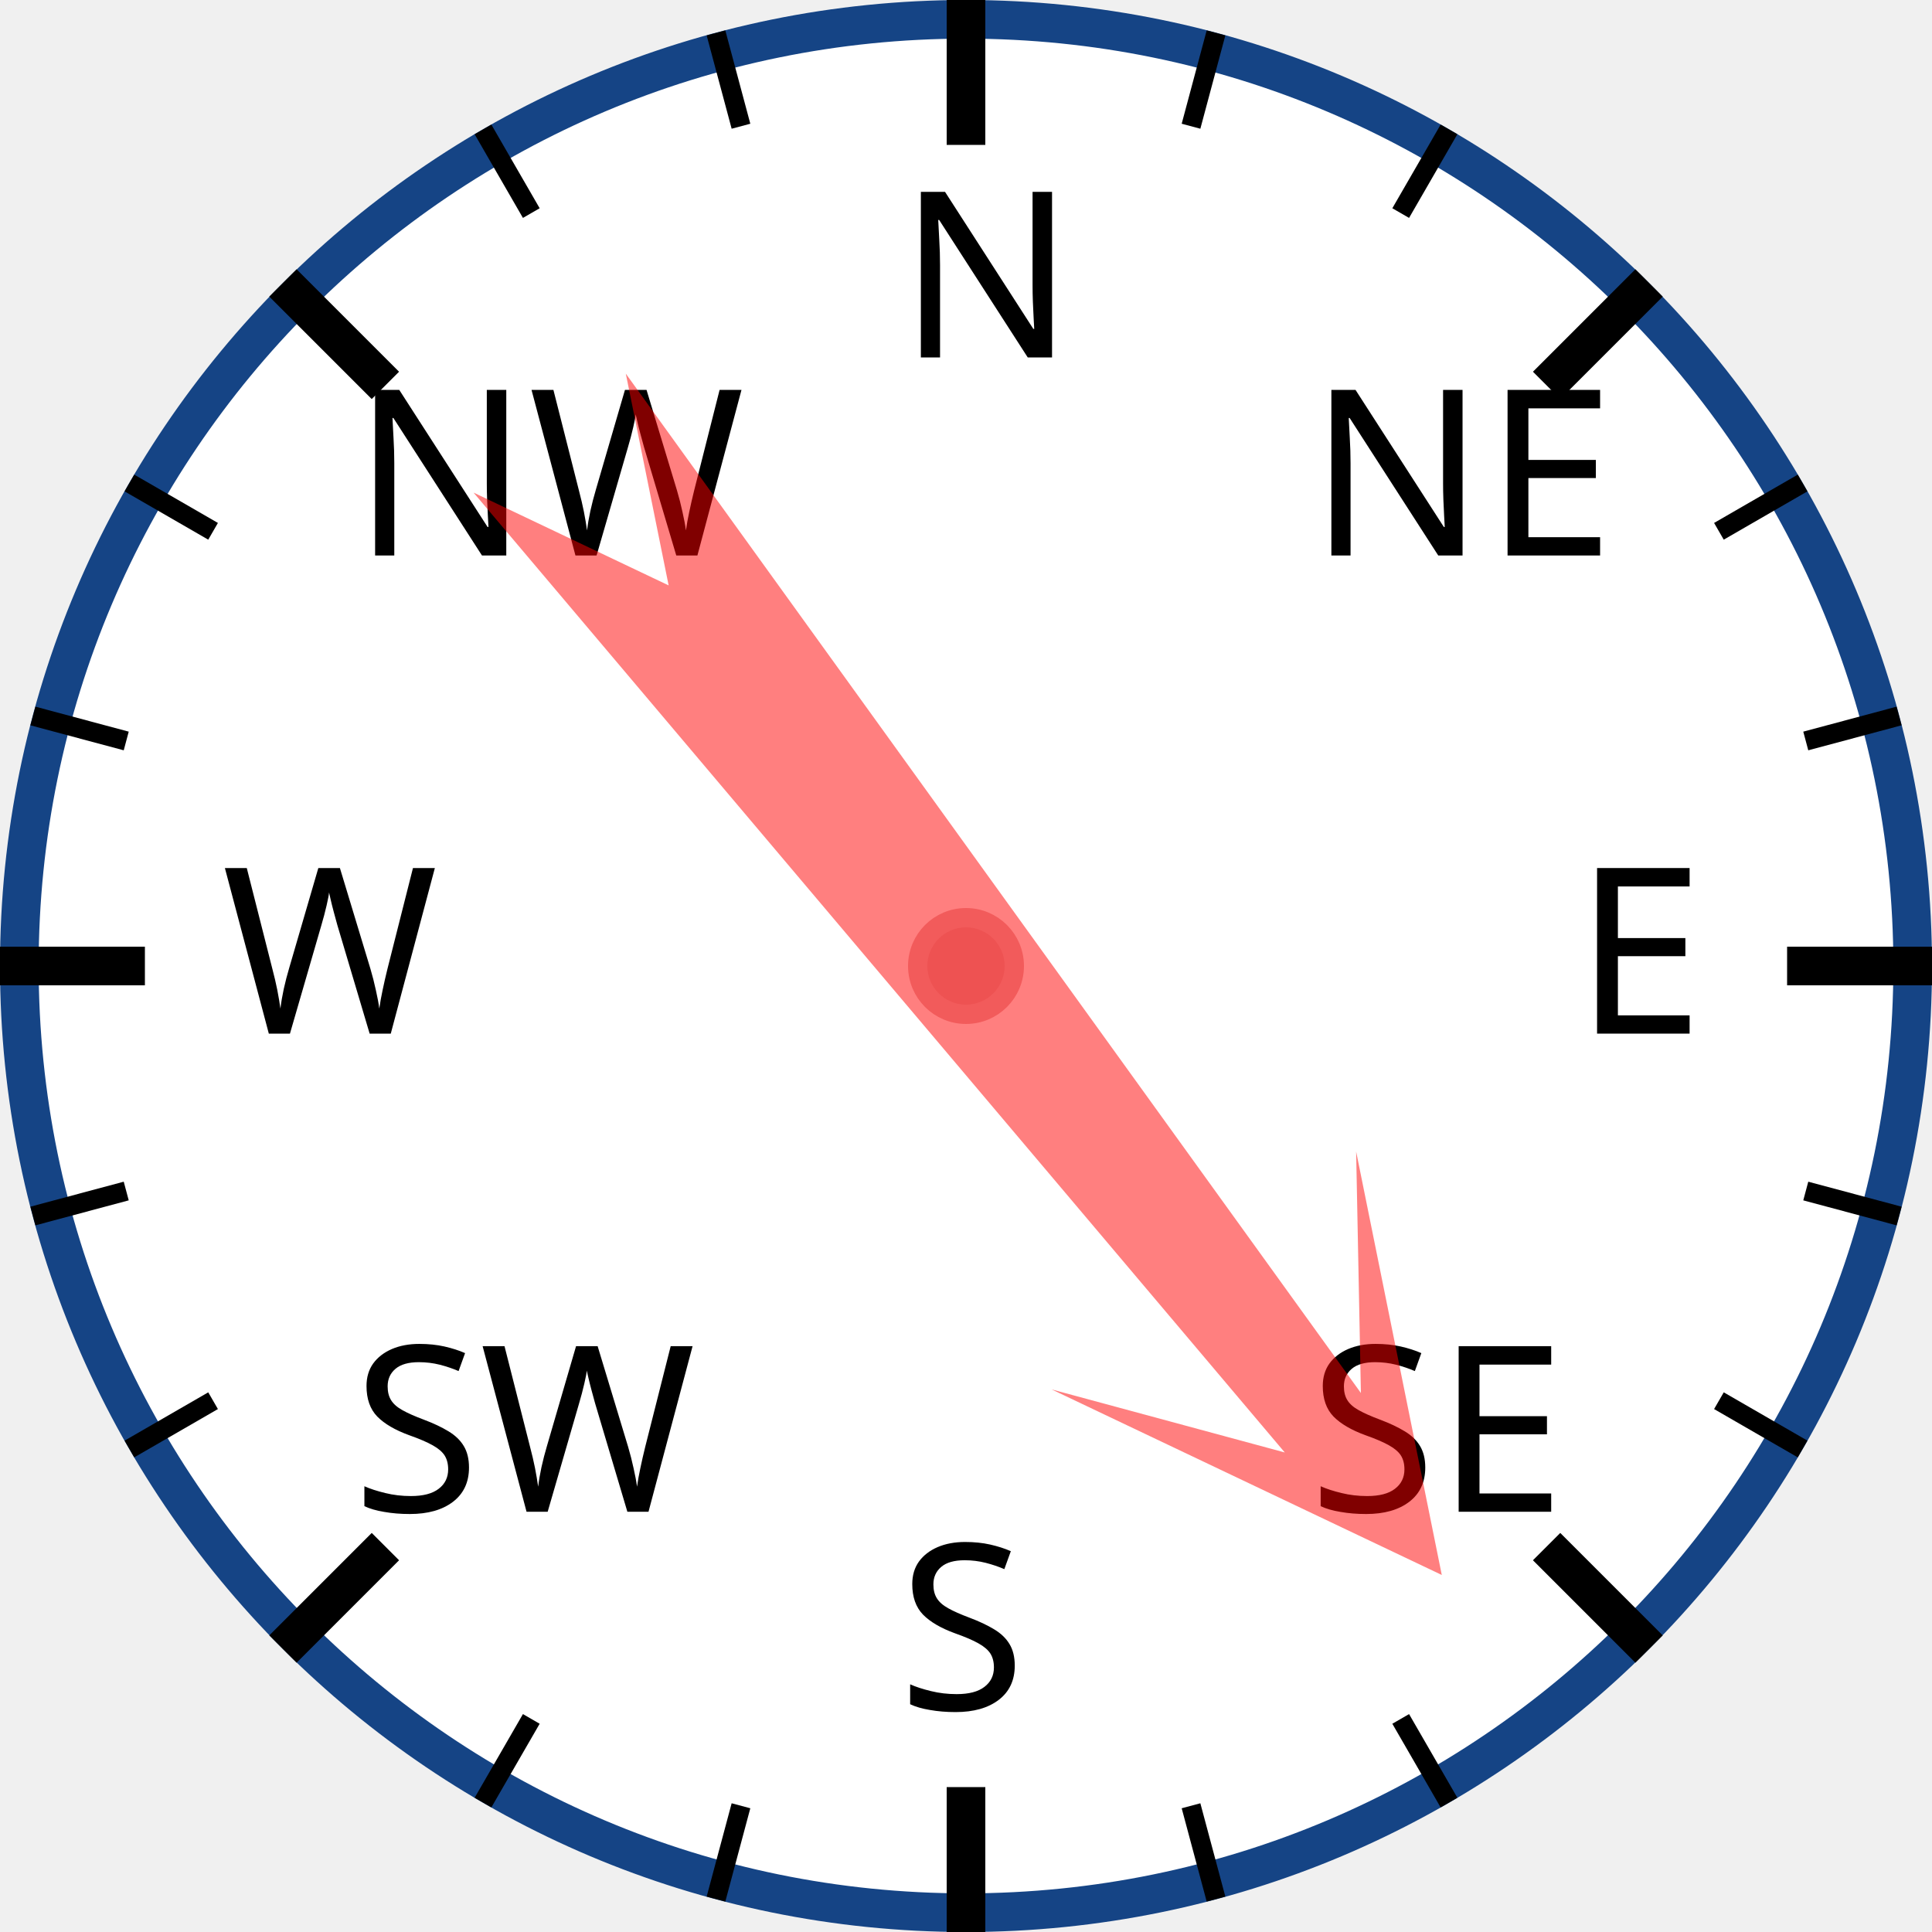
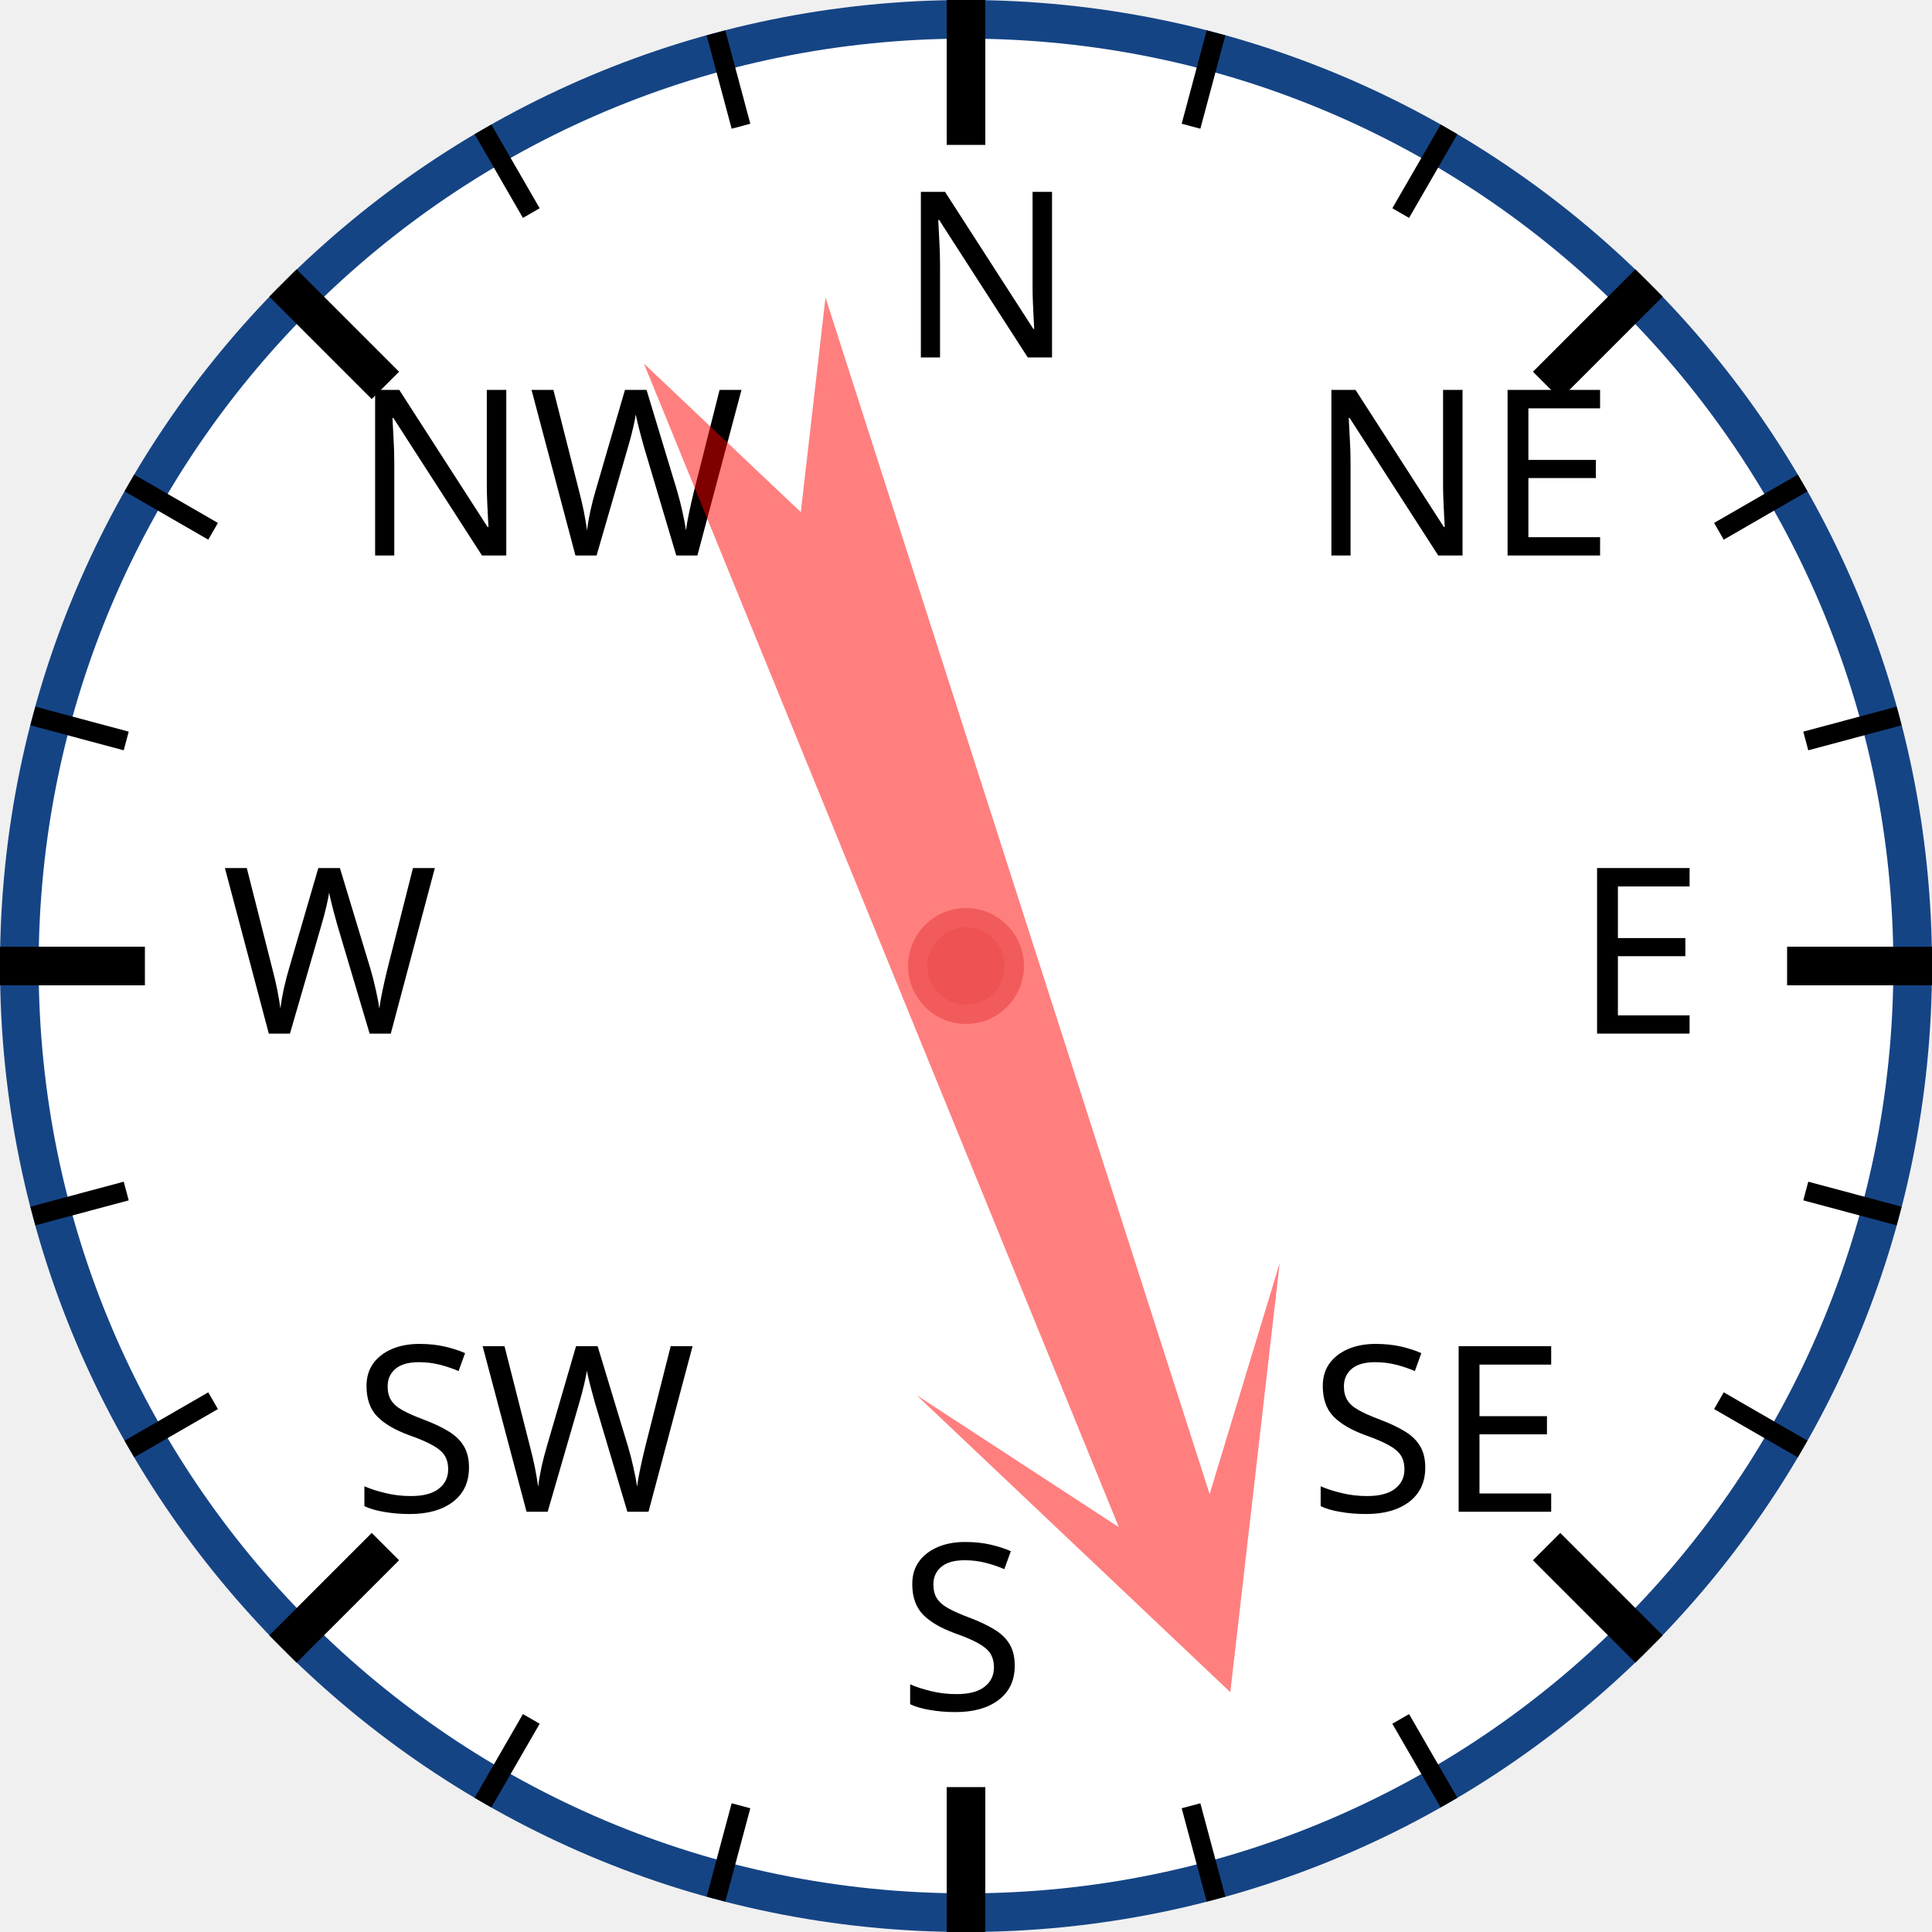
<svg xmlns="http://www.w3.org/2000/svg" width="120px" height="120px" viewBox="0 0 200 200">
  <circle cx="100" cy="100" r="98" style="fill: white; stroke: #154485; stroke-width: 4;" />
  <text x="93.0" y="37.0" style="font-family: sans-serif; font-size: 18pt;">N</text>
  <line x1="100.0" y1="0.0" x2="100.0" y2="15.0" style="stroke: black; stroke-width: 4;" />
  <line x1="74.118" y1="3.407" x2="76.706" y2="13.067" style="stroke: black; stroke-width: 2;" />
  <line x1="50" y1="13.397" x2="55" y2="22.058" style="stroke: black; stroke-width: 2;" />
  <text x="36.503" y="57.503" style="font-family: sans-serif; font-size: 18pt;">NW</text>
  <line x1="29.289" y1="29.289" x2="39.896" y2="39.896" style="stroke: black; stroke-width: 4;" />
  <line x1="13.397" y1="50" x2="22.058" y2="55" style="stroke: black; stroke-width: 2;" />
  <line x1="3.407" y1="74.118" x2="13.067" y2="76.706" style="stroke: black; stroke-width: 2;" />
  <text x="23.0" y="107.0" style="font-family: sans-serif; font-size: 18pt;">W</text>
  <line x1="0.0" y1="100.0" x2="15.0" y2="100.0" style="stroke: black; stroke-width: 4;" />
  <line x1="3.407" y1="125.882" x2="13.067" y2="123.294" style="stroke: black; stroke-width: 2;" />
  <line x1="13.397" y1="150" x2="22.058" y2="145" style="stroke: black; stroke-width: 2;" />
  <text x="36.503" y="156.497" style="font-family: sans-serif; font-size: 18pt;">SW</text>
  <line x1="29.289" y1="170.711" x2="39.896" y2="160.104" style="stroke: black; stroke-width: 4;" />
  <line x1="50" y1="186.603" x2="55" y2="177.942" style="stroke: black; stroke-width: 2;" />
  <line x1="74.118" y1="196.593" x2="76.706" y2="186.933" style="stroke: black; stroke-width: 2;" />
  <text x="93" y="177.0" style="font-family: sans-serif; font-size: 18pt;">S</text>
  <line x1="100" y1="200.0" x2="100" y2="185.0" style="stroke: black; stroke-width: 4;" />
  <line x1="125.882" y1="196.593" x2="123.294" y2="186.933" style="stroke: black; stroke-width: 2;" />
  <line x1="150.0" y1="186.603" x2="145.0" y2="177.942" style="stroke: black; stroke-width: 2;" />
  <text x="135.497" y="156.497" style="font-family: sans-serif; font-size: 18pt;">SE</text>
  <line x1="170.711" y1="170.711" x2="160.104" y2="160.104" style="stroke: black; stroke-width: 4;" />
  <line x1="186.603" y1="150" x2="177.942" y2="145" style="stroke: black; stroke-width: 2;" />
  <line x1="196.593" y1="125.882" x2="186.933" y2="123.294" style="stroke: black; stroke-width: 2;" />
  <text x="163.0" y="107" style="font-family: sans-serif; font-size: 18pt;">E</text>
  <line x1="200.0" y1="100" x2="185.0" y2="100" style="stroke: black; stroke-width: 4;" />
  <line x1="196.593" y1="74.118" x2="186.933" y2="76.706" style="stroke: black; stroke-width: 2;" />
  <line x1="186.603" y1="50" x2="177.942" y2="55" style="stroke: black; stroke-width: 2;" />
  <text x="135.497" y="57.503" style="font-family: sans-serif; font-size: 18pt;">NE</text>
  <line x1="170.711" y1="29.289" x2="160.104" y2="39.896" style="stroke: black; stroke-width: 4;" />
  <line x1="150" y1="13.397" x2="145" y2="22.058" style="stroke: black; stroke-width: 2;" />
  <line x1="125.882" y1="3.407" x2="123.294" y2="13.067" style="stroke: black; stroke-width: 2;" />
-   <polygon points="100 20 120 60 105 40 110 170 100 150 90 170 95 40 80 60" style="fill: red; fill-opacity: 0.5;" transform="rotate(142,100,100)" />
+   <polygon points="100 20 120 60 105 40 110 170 100 150 90 170 95 40 80 60" style="fill: red; fill-opacity: 0.5;" transform="rotate(160,100,100)" />
  <circle cx="100" cy="100" r="5" style="fill: #EE5252; stroke: #F25B5B; stroke-width: 2;" />
</svg>
